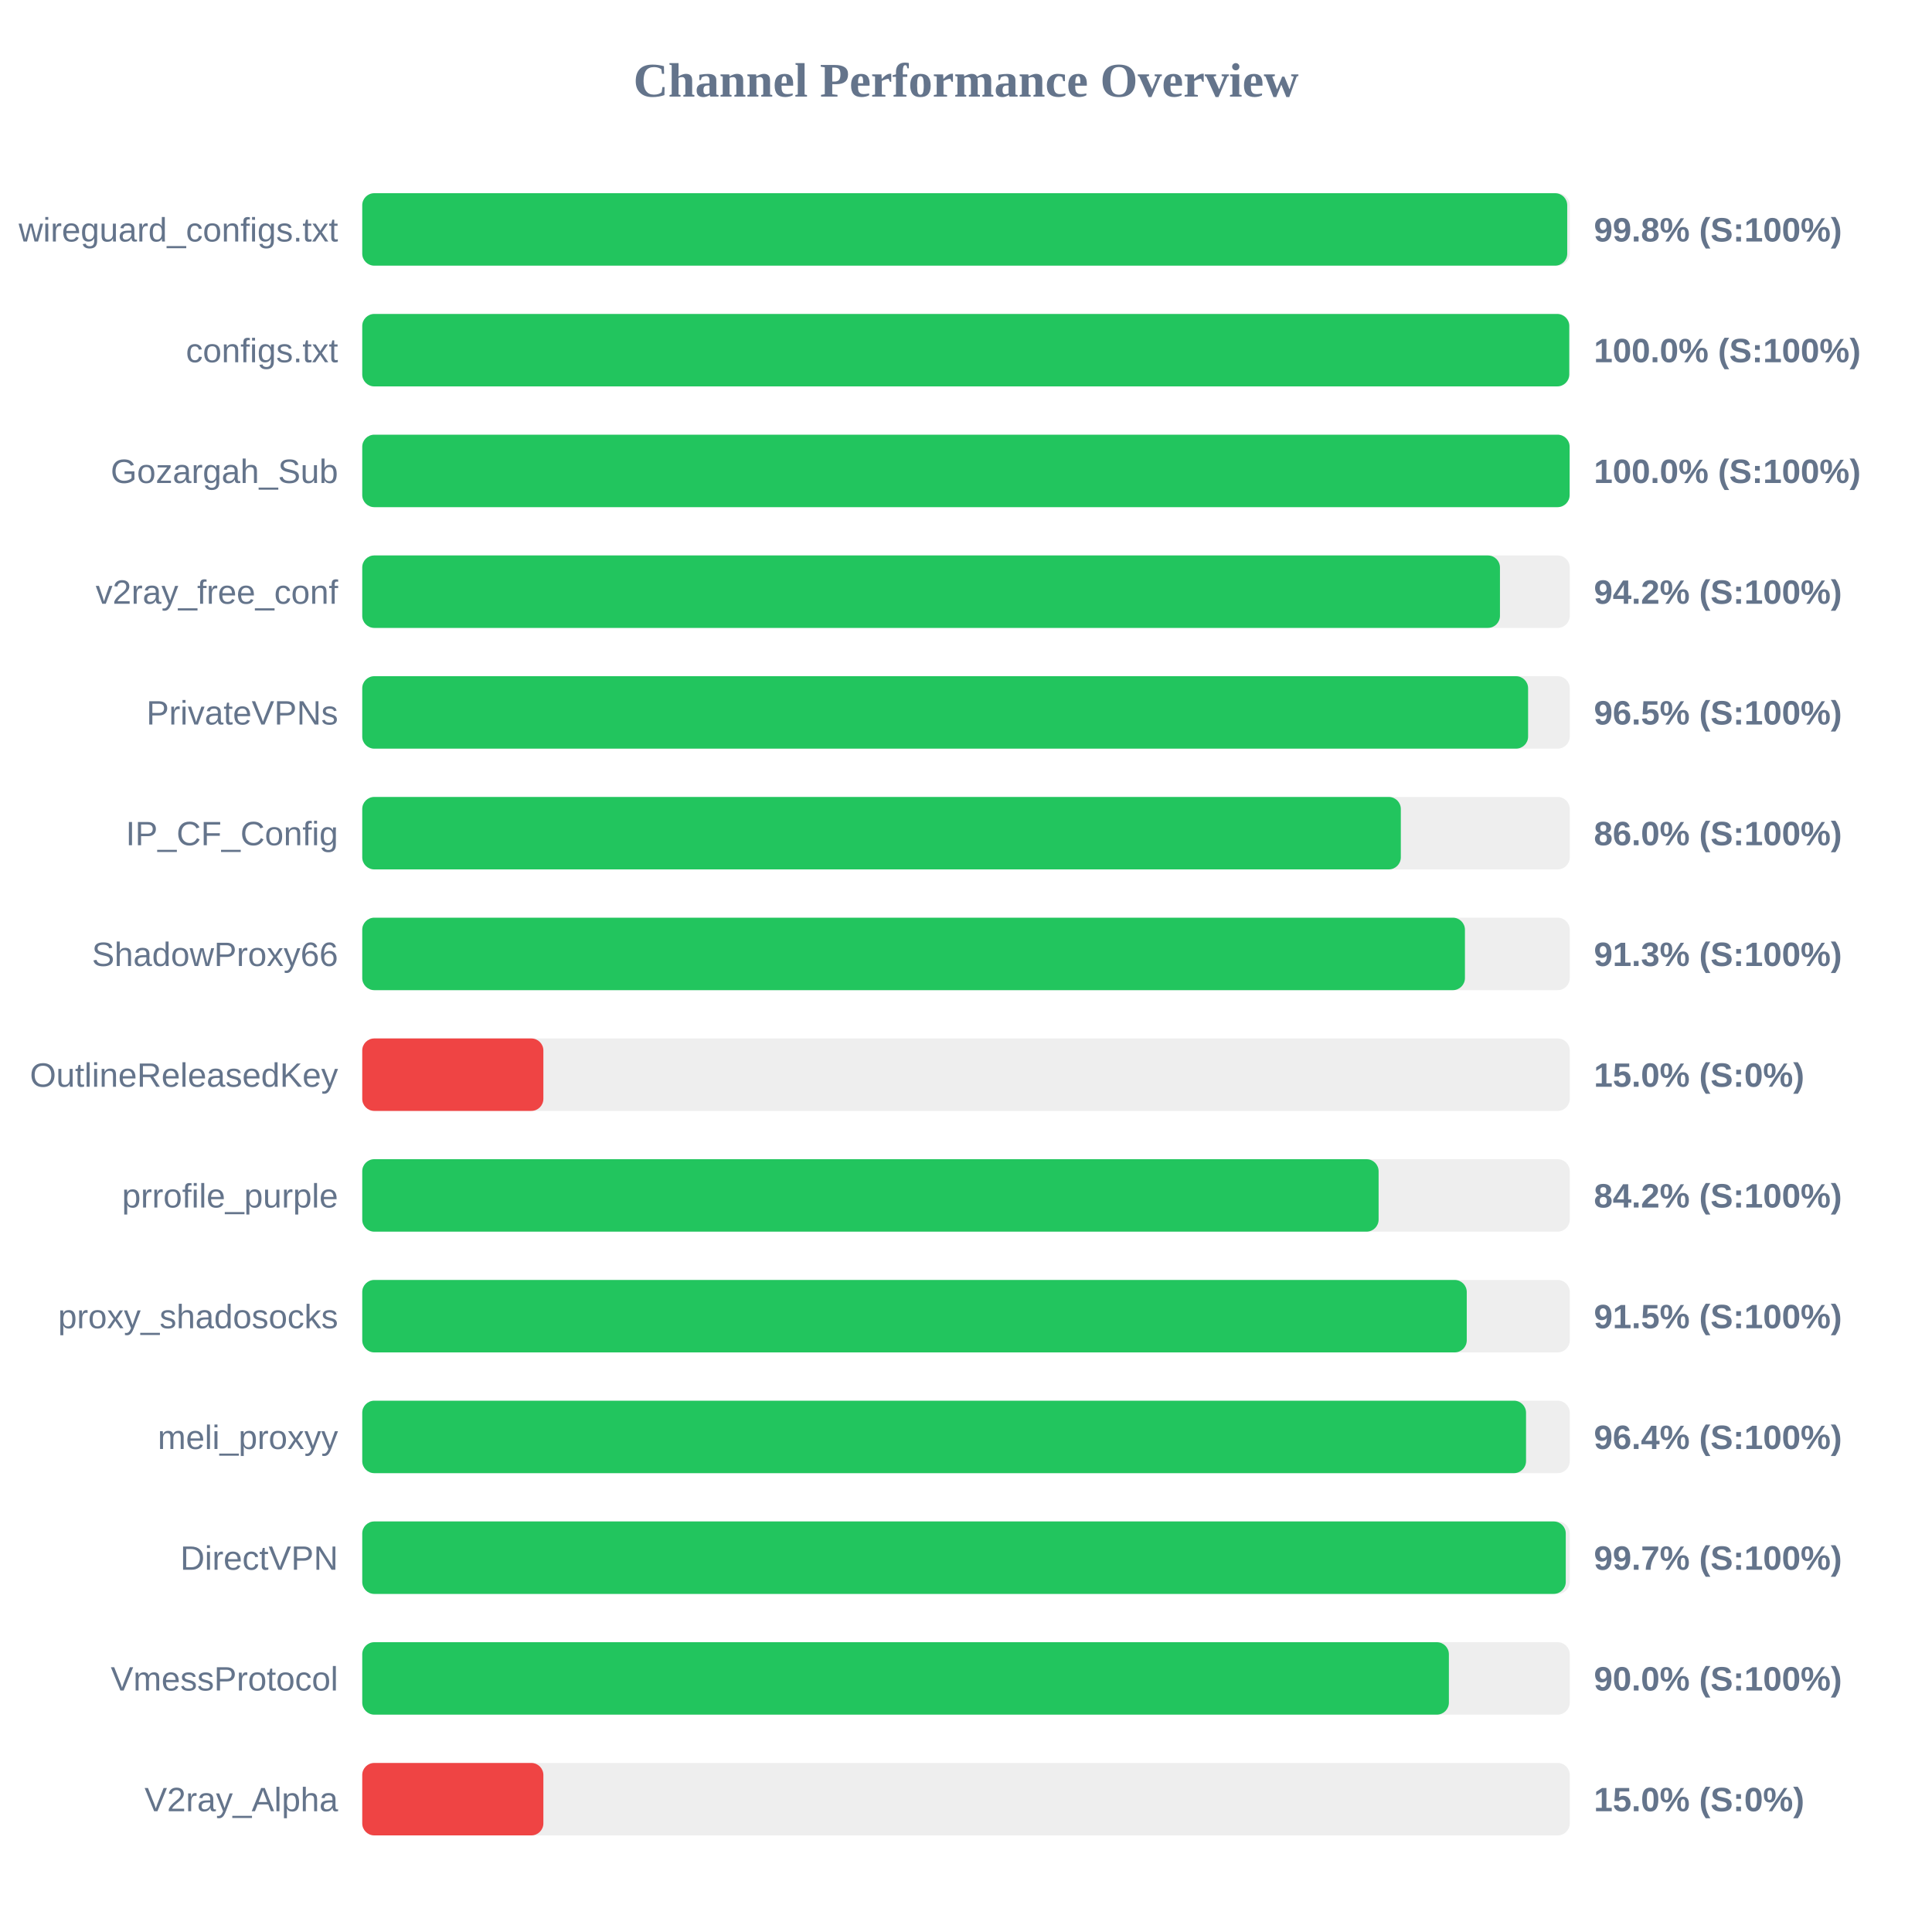
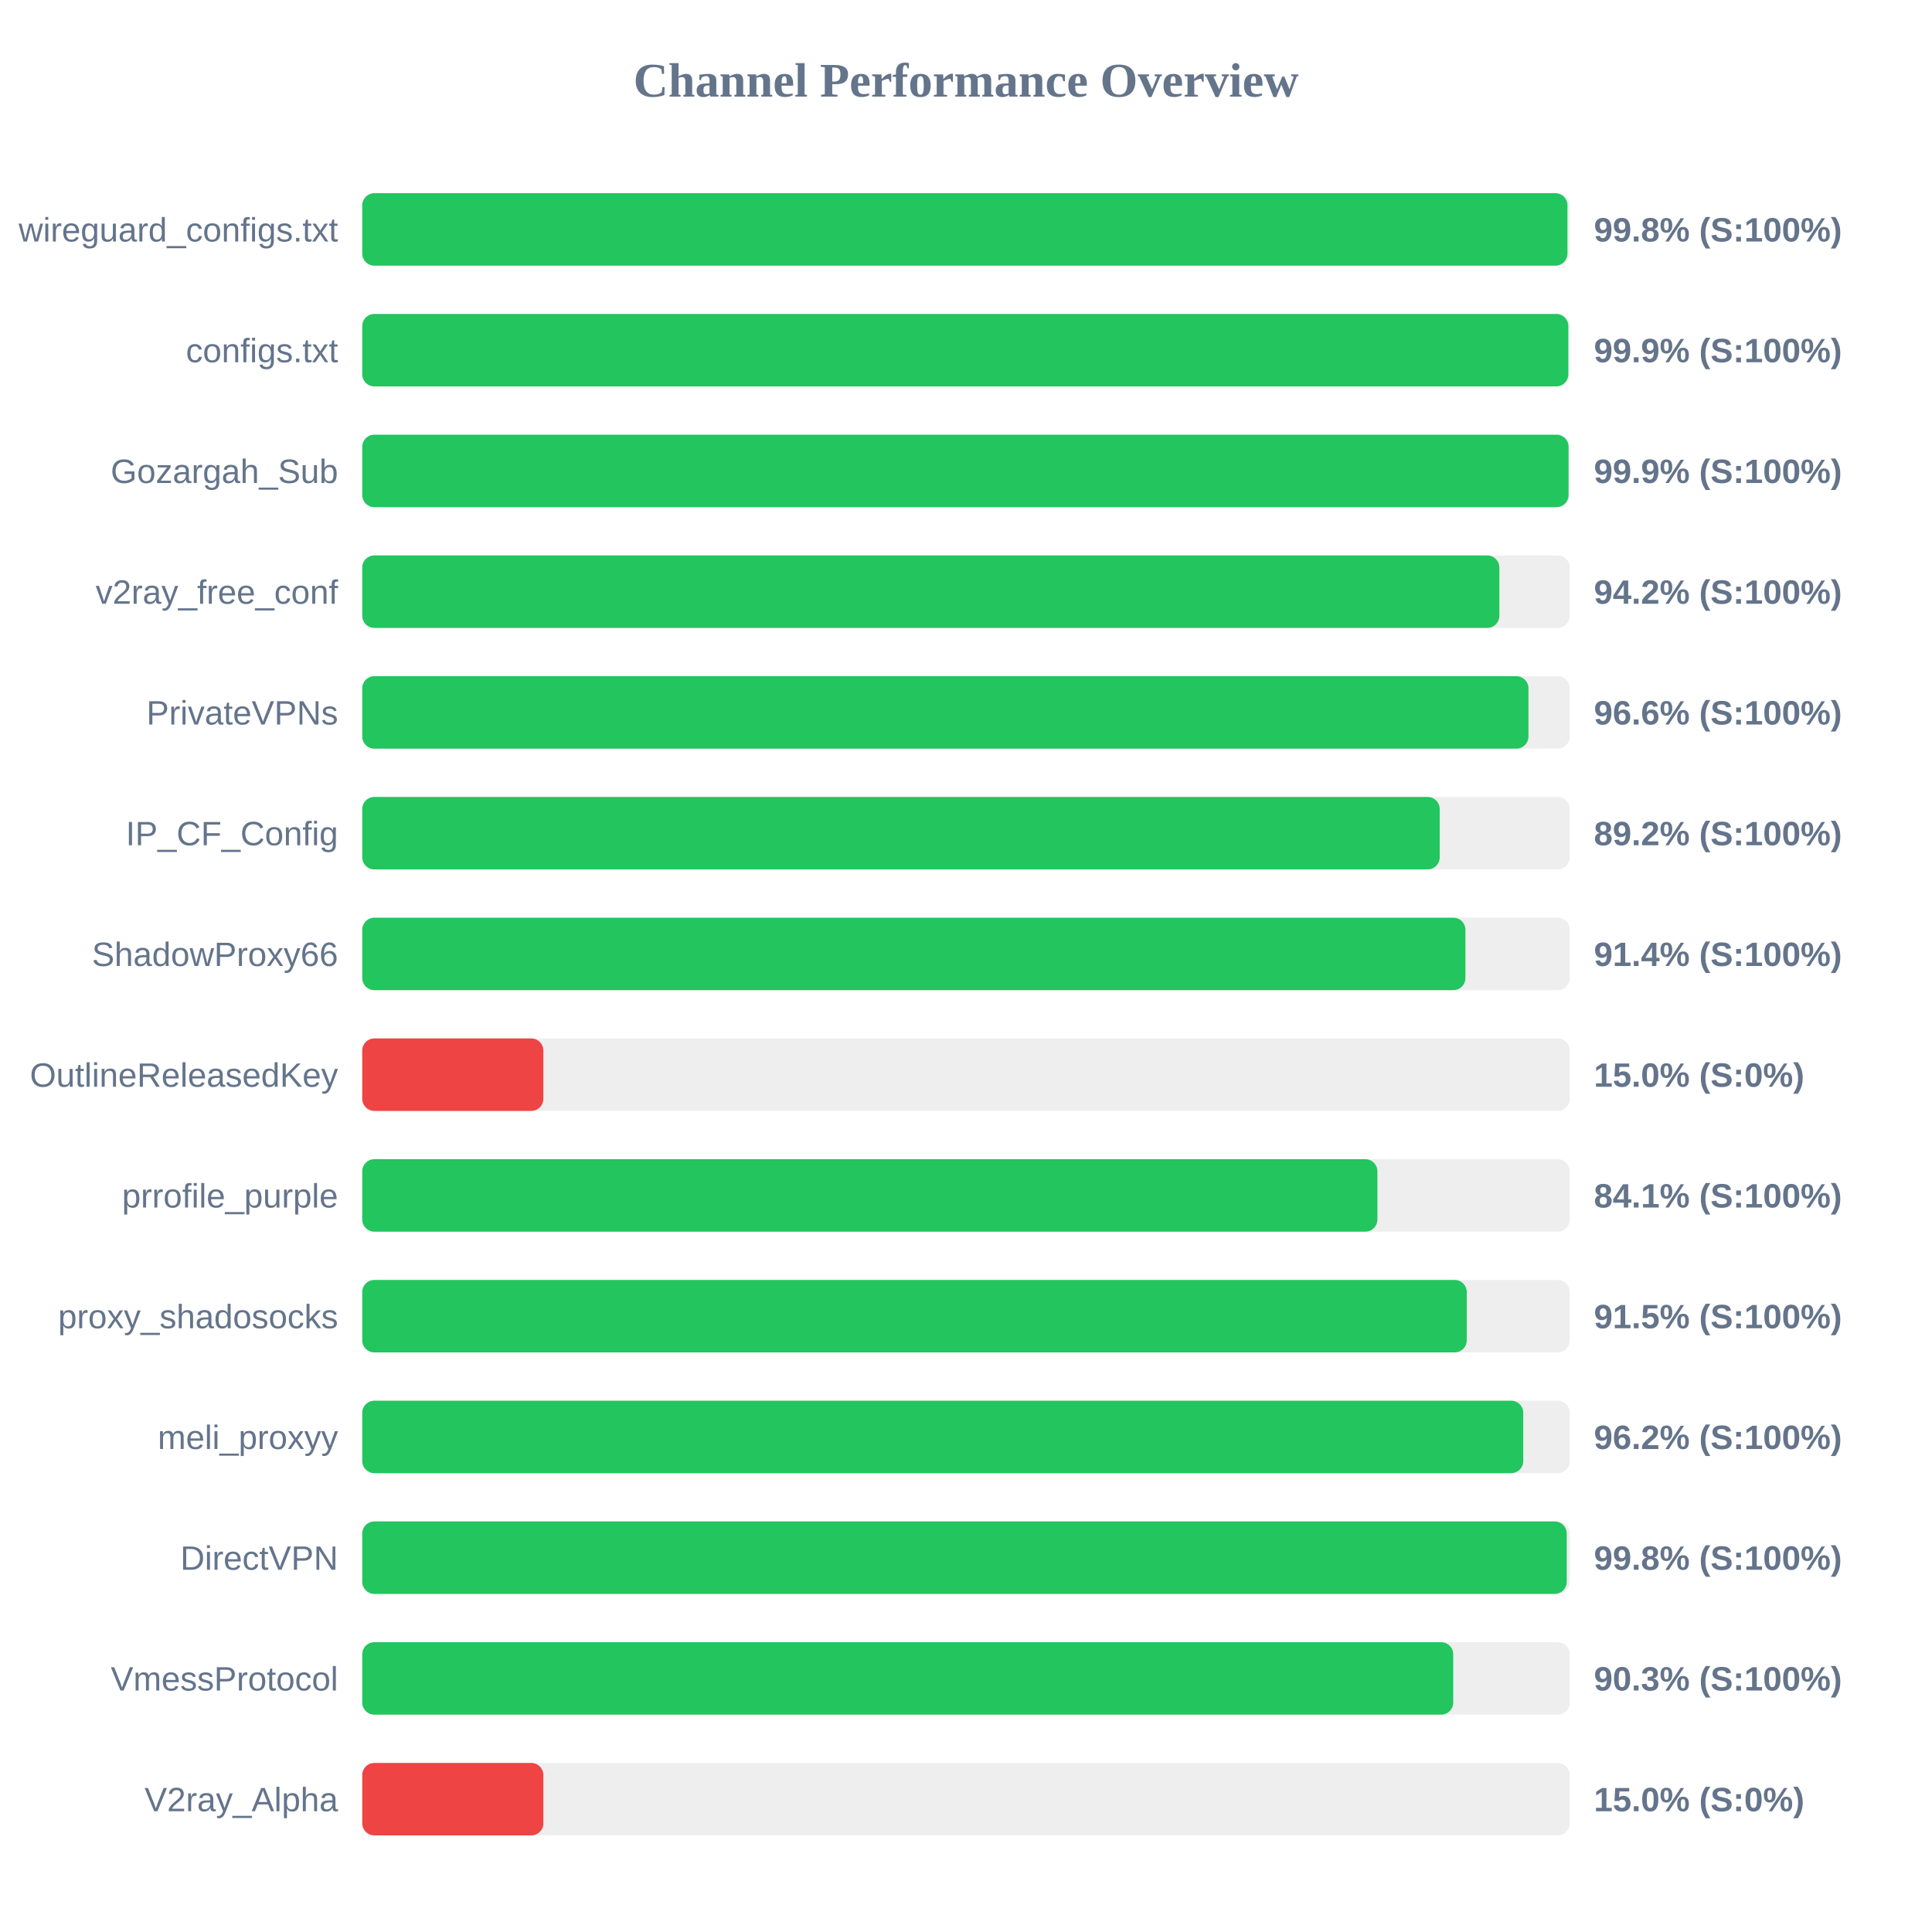
<svg xmlns="http://www.w3.org/2000/svg" width="800" height="800" version="1.1">
  <style>
        .row { font: 14px Arial; fill: #64748b; }
        .score { font: bold 14px Arial; fill: #64748b; }
    </style>
  <text x="400" y="40" text-anchor="middle" font-size="20px" font-weight="bold" fill="#64748b">Channel Performance Overview</text>
  <rect x="150" y="80" width="500" height="30" fill="#eee" rx="5" />
-   <rect x="150" y="80" width="498.95" height="30" fill="#22c55e" rx="5" />
+   <rect x="150" y="80" width="499.05" height="30" fill="#22c55e" rx="5" />
  <text x="140" y="100" text-anchor="end" class="row">wireguard_configs.txt</text>
  <text x="660" y="100" text-anchor="start" class="score">99.8% (S:100%)</text>
  <rect x="150" y="130" width="500" height="30" fill="#eee" rx="5" />
-   <rect x="150" y="130" width="499.8" height="30" fill="#22c55e" rx="5" />
+   <rect x="150" y="130" width="499.4" height="30" fill="#22c55e" rx="5" />
  <text x="140" y="150" text-anchor="end" class="row">configs.txt</text>
-   <text x="660" y="150" text-anchor="start" class="score">100.0% (S:100%)</text>
+   <text x="660" y="150" text-anchor="start" class="score">99.9% (S:100%)</text>
  <rect x="150" y="180" width="500" height="30" fill="#eee" rx="5" />
-   <rect x="150" y="180" width="499.95" height="30" fill="#22c55e" rx="5" />
+   <rect x="150" y="180" width="499.5" height="30" fill="#22c55e" rx="5" />
  <text x="140" y="200" text-anchor="end" class="row">Gozargah_Sub</text>
-   <text x="660" y="200" text-anchor="start" class="score">100.0% (S:100%)</text>
+   <text x="660" y="200" text-anchor="start" class="score">99.9% (S:100%)</text>
  <rect x="150" y="230" width="500" height="30" fill="#eee" rx="5" />
-   <rect x="150" y="230" width="471.1" height="30" fill="#22c55e" rx="5" />
+   <rect x="150" y="230" width="470.85" height="30" fill="#22c55e" rx="5" />
  <text x="140" y="250" text-anchor="end" class="row">v2ray_free_conf</text>
  <text x="660" y="250" text-anchor="start" class="score">94.2% (S:100%)</text>
  <rect x="150" y="280" width="500" height="30" fill="#eee" rx="5" />
-   <rect x="150" y="280" width="482.75" height="30" fill="#22c55e" rx="5" />
+   <rect x="150" y="280" width="482.9" height="30" fill="#22c55e" rx="5" />
  <text x="140" y="300" text-anchor="end" class="row">PrivateVPNs</text>
-   <text x="660" y="300" text-anchor="start" class="score">96.5% (S:100%)</text>
+   <text x="660" y="300" text-anchor="start" class="score">96.6% (S:100%)</text>
  <rect x="150" y="330" width="500" height="30" fill="#eee" rx="5" />
-   <rect x="150" y="330" width="430.05" height="30" fill="#22c55e" rx="5" />
+   <rect x="150" y="330" width="446.15" height="30" fill="#22c55e" rx="5" />
  <text x="140" y="350" text-anchor="end" class="row">IP_CF_Config</text>
-   <text x="660" y="350" text-anchor="start" class="score">86.0% (S:100%)</text>
+   <text x="660" y="350" text-anchor="start" class="score">89.2% (S:100%)</text>
  <rect x="150" y="380" width="500" height="30" fill="#eee" rx="5" />
-   <rect x="150" y="380" width="456.6" height="30" fill="#22c55e" rx="5" />
+   <rect x="150" y="380" width="456.8" height="30" fill="#22c55e" rx="5" />
  <text x="140" y="400" text-anchor="end" class="row">ShadowProxy66</text>
-   <text x="660" y="400" text-anchor="start" class="score">91.3% (S:100%)</text>
+   <text x="660" y="400" text-anchor="start" class="score">91.4% (S:100%)</text>
  <rect x="150" y="430" width="500" height="30" fill="#eee" rx="5" />
  <rect x="150" y="430" width="75.0" height="30" fill="#ef4444" rx="5" />
  <text x="140" y="450" text-anchor="end" class="row">OutlineReleasedKey</text>
  <text x="660" y="450" text-anchor="start" class="score">15.0% (S:0%)</text>
  <rect x="150" y="480" width="500" height="30" fill="#eee" rx="5" />
-   <rect x="150" y="480" width="420.85" height="30" fill="#22c55e" rx="5" />
+   <rect x="150" y="480" width="420.35" height="30" fill="#22c55e" rx="5" />
  <text x="140" y="500" text-anchor="end" class="row">prrofile_purple</text>
-   <text x="660" y="500" text-anchor="start" class="score">84.2% (S:100%)</text>
+   <text x="660" y="500" text-anchor="start" class="score">84.1% (S:100%)</text>
  <rect x="150" y="530" width="500" height="30" fill="#eee" rx="5" />
  <rect x="150" y="530" width="457.35" height="30" fill="#22c55e" rx="5" />
  <text x="140" y="550" text-anchor="end" class="row">proxy_shadosocks</text>
  <text x="660" y="550" text-anchor="start" class="score">91.5% (S:100%)</text>
  <rect x="150" y="580" width="500" height="30" fill="#eee" rx="5" />
-   <rect x="150" y="580" width="481.9" height="30" fill="#22c55e" rx="5" />
+   <rect x="150" y="580" width="480.75" height="30" fill="#22c55e" rx="5" />
  <text x="140" y="600" text-anchor="end" class="row">meli_proxyy</text>
-   <text x="660" y="600" text-anchor="start" class="score">96.4% (S:100%)</text>
+   <text x="660" y="600" text-anchor="start" class="score">96.2% (S:100%)</text>
  <rect x="150" y="630" width="500" height="30" fill="#eee" rx="5" />
-   <rect x="150" y="630" width="498.35" height="30" fill="#22c55e" rx="5" />
+   <rect x="150" y="630" width="498.75" height="30" fill="#22c55e" rx="5" />
  <text x="140" y="650" text-anchor="end" class="row">DirectVPN</text>
-   <text x="660" y="650" text-anchor="start" class="score">99.7% (S:100%)</text>
+   <text x="660" y="650" text-anchor="start" class="score">99.8% (S:100%)</text>
  <rect x="150" y="680" width="500" height="30" fill="#eee" rx="5" />
-   <rect x="150" y="680" width="449.95" height="30" fill="#22c55e" rx="5" />
+   <rect x="150" y="680" width="451.75" height="30" fill="#22c55e" rx="5" />
  <text x="140" y="700" text-anchor="end" class="row">VmessProtocol</text>
-   <text x="660" y="700" text-anchor="start" class="score">90.0% (S:100%)</text>
+   <text x="660" y="700" text-anchor="start" class="score">90.3% (S:100%)</text>
  <rect x="150" y="730" width="500" height="30" fill="#eee" rx="5" />
  <rect x="150" y="730" width="75.0" height="30" fill="#ef4444" rx="5" />
  <text x="140" y="750" text-anchor="end" class="row">V2ray_Alpha</text>
  <text x="660" y="750" text-anchor="start" class="score">15.0% (S:0%)</text>
</svg>
